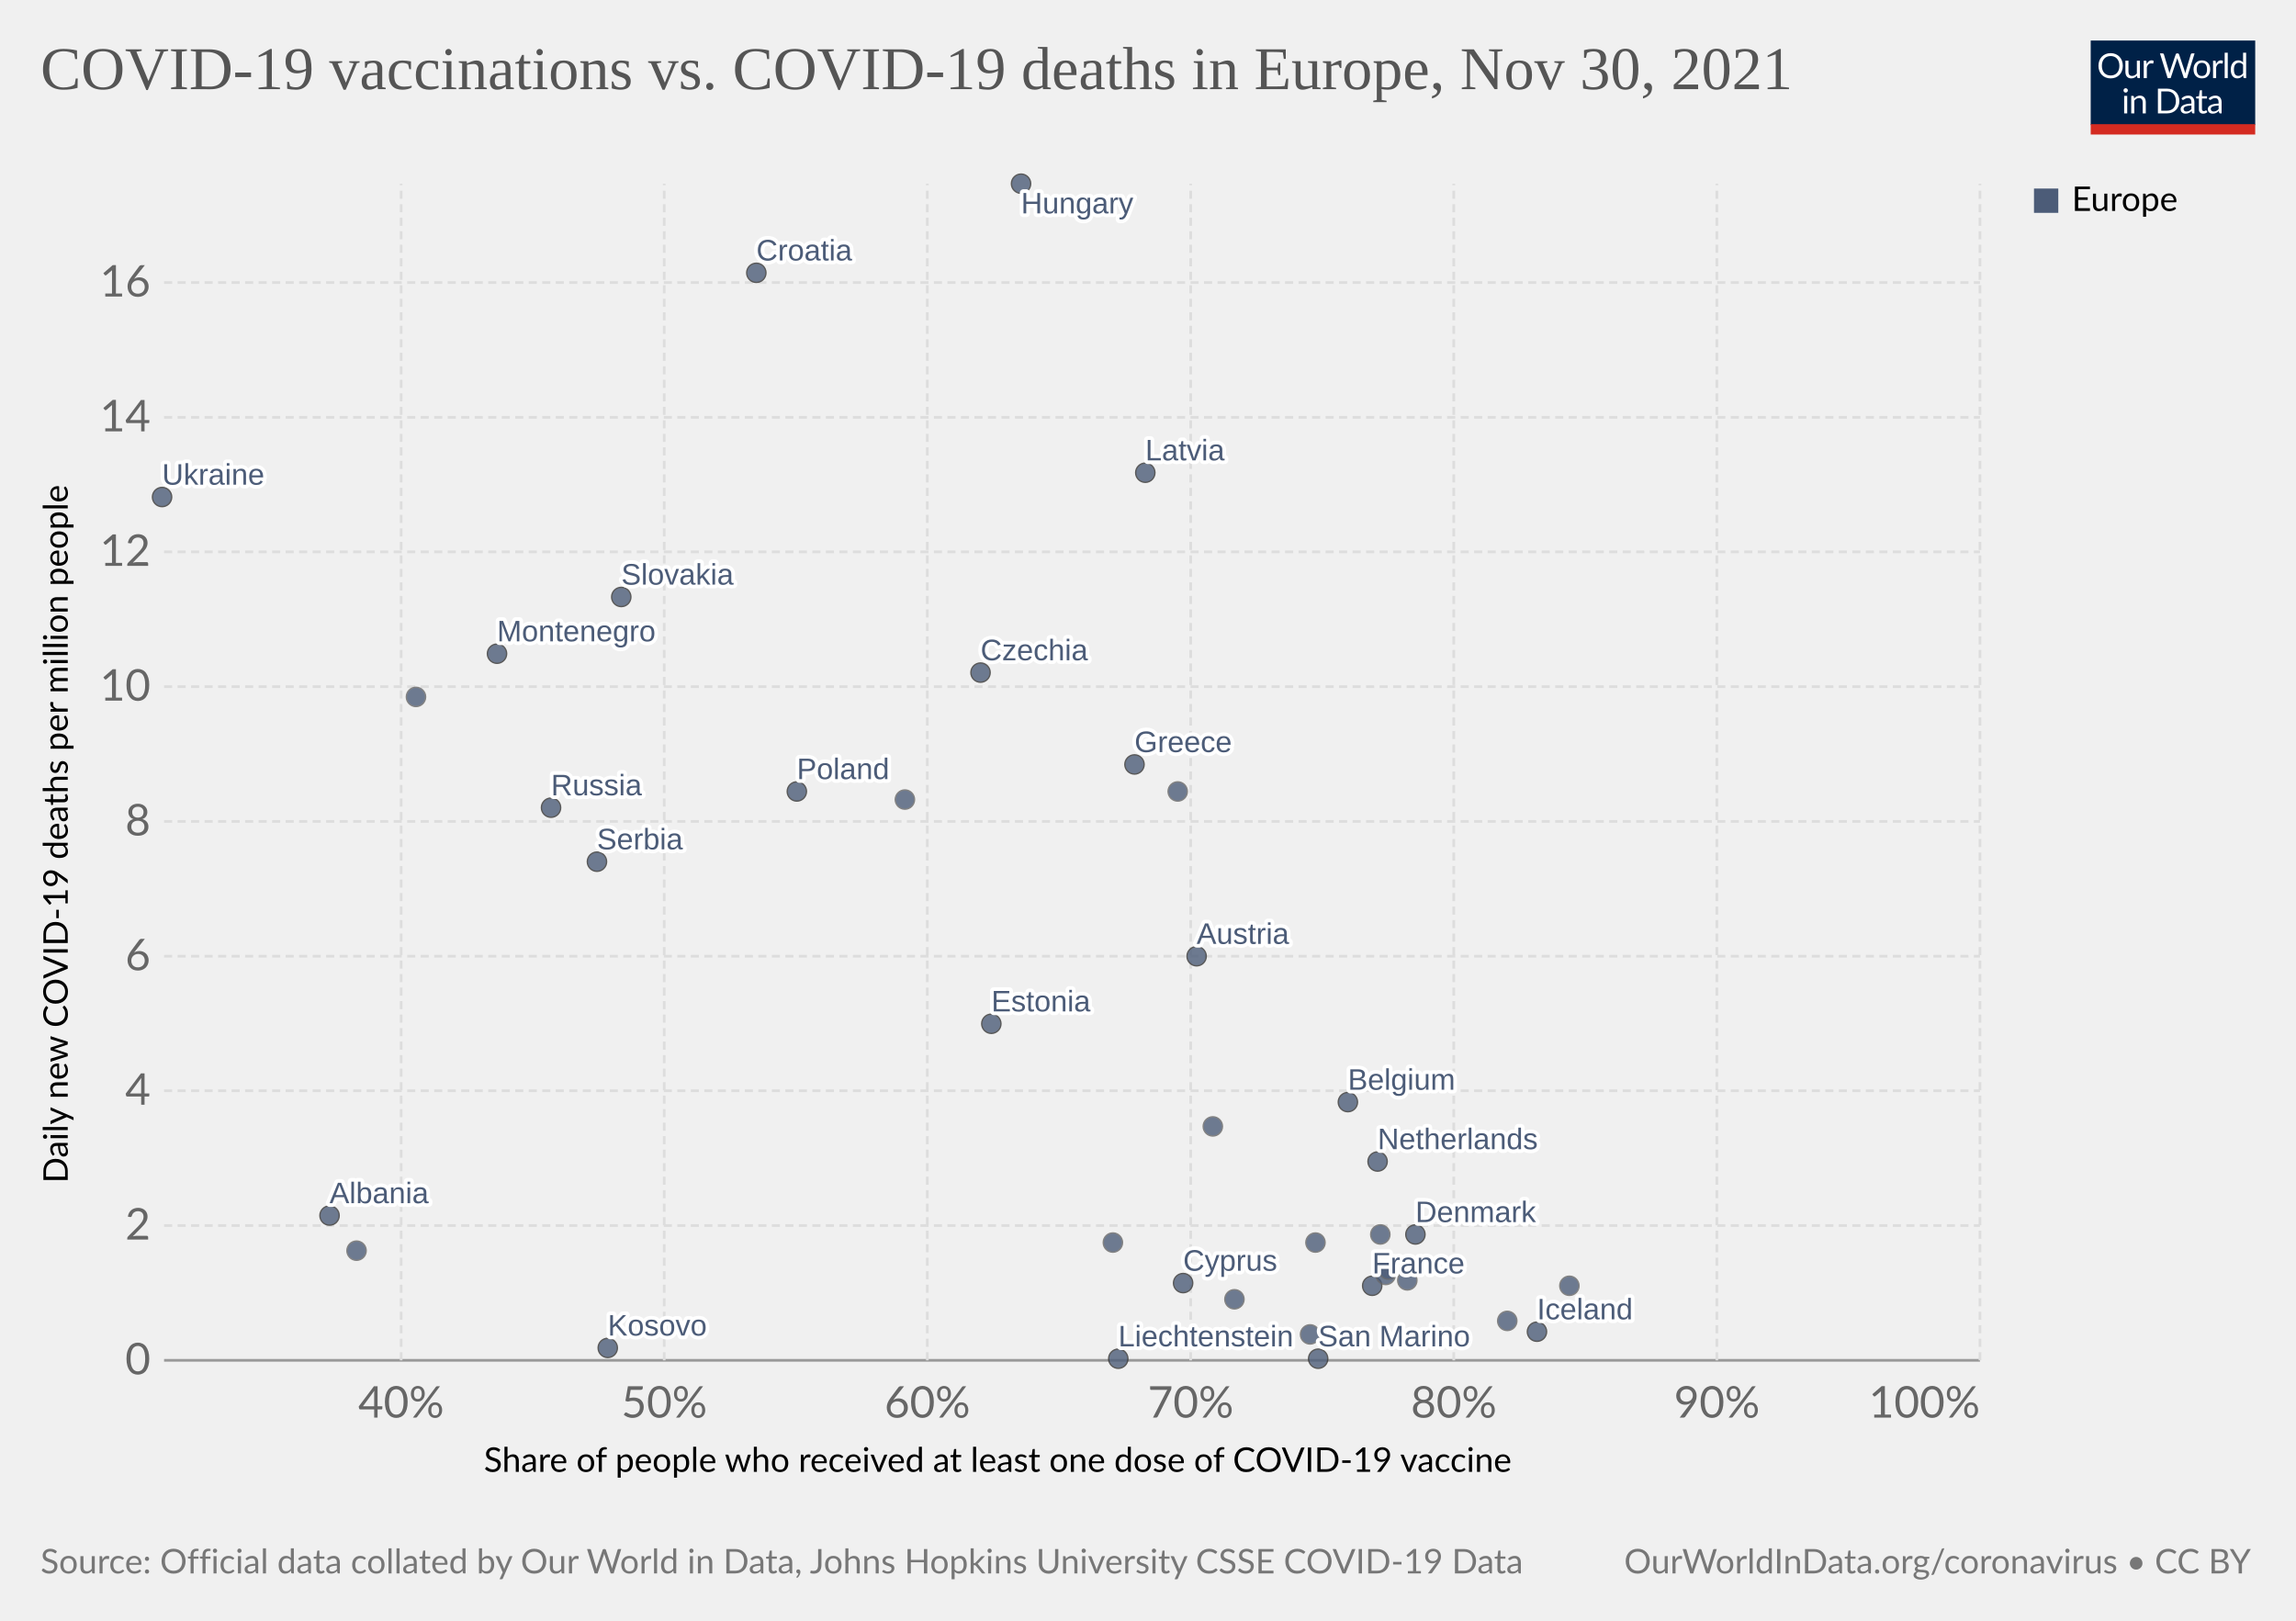
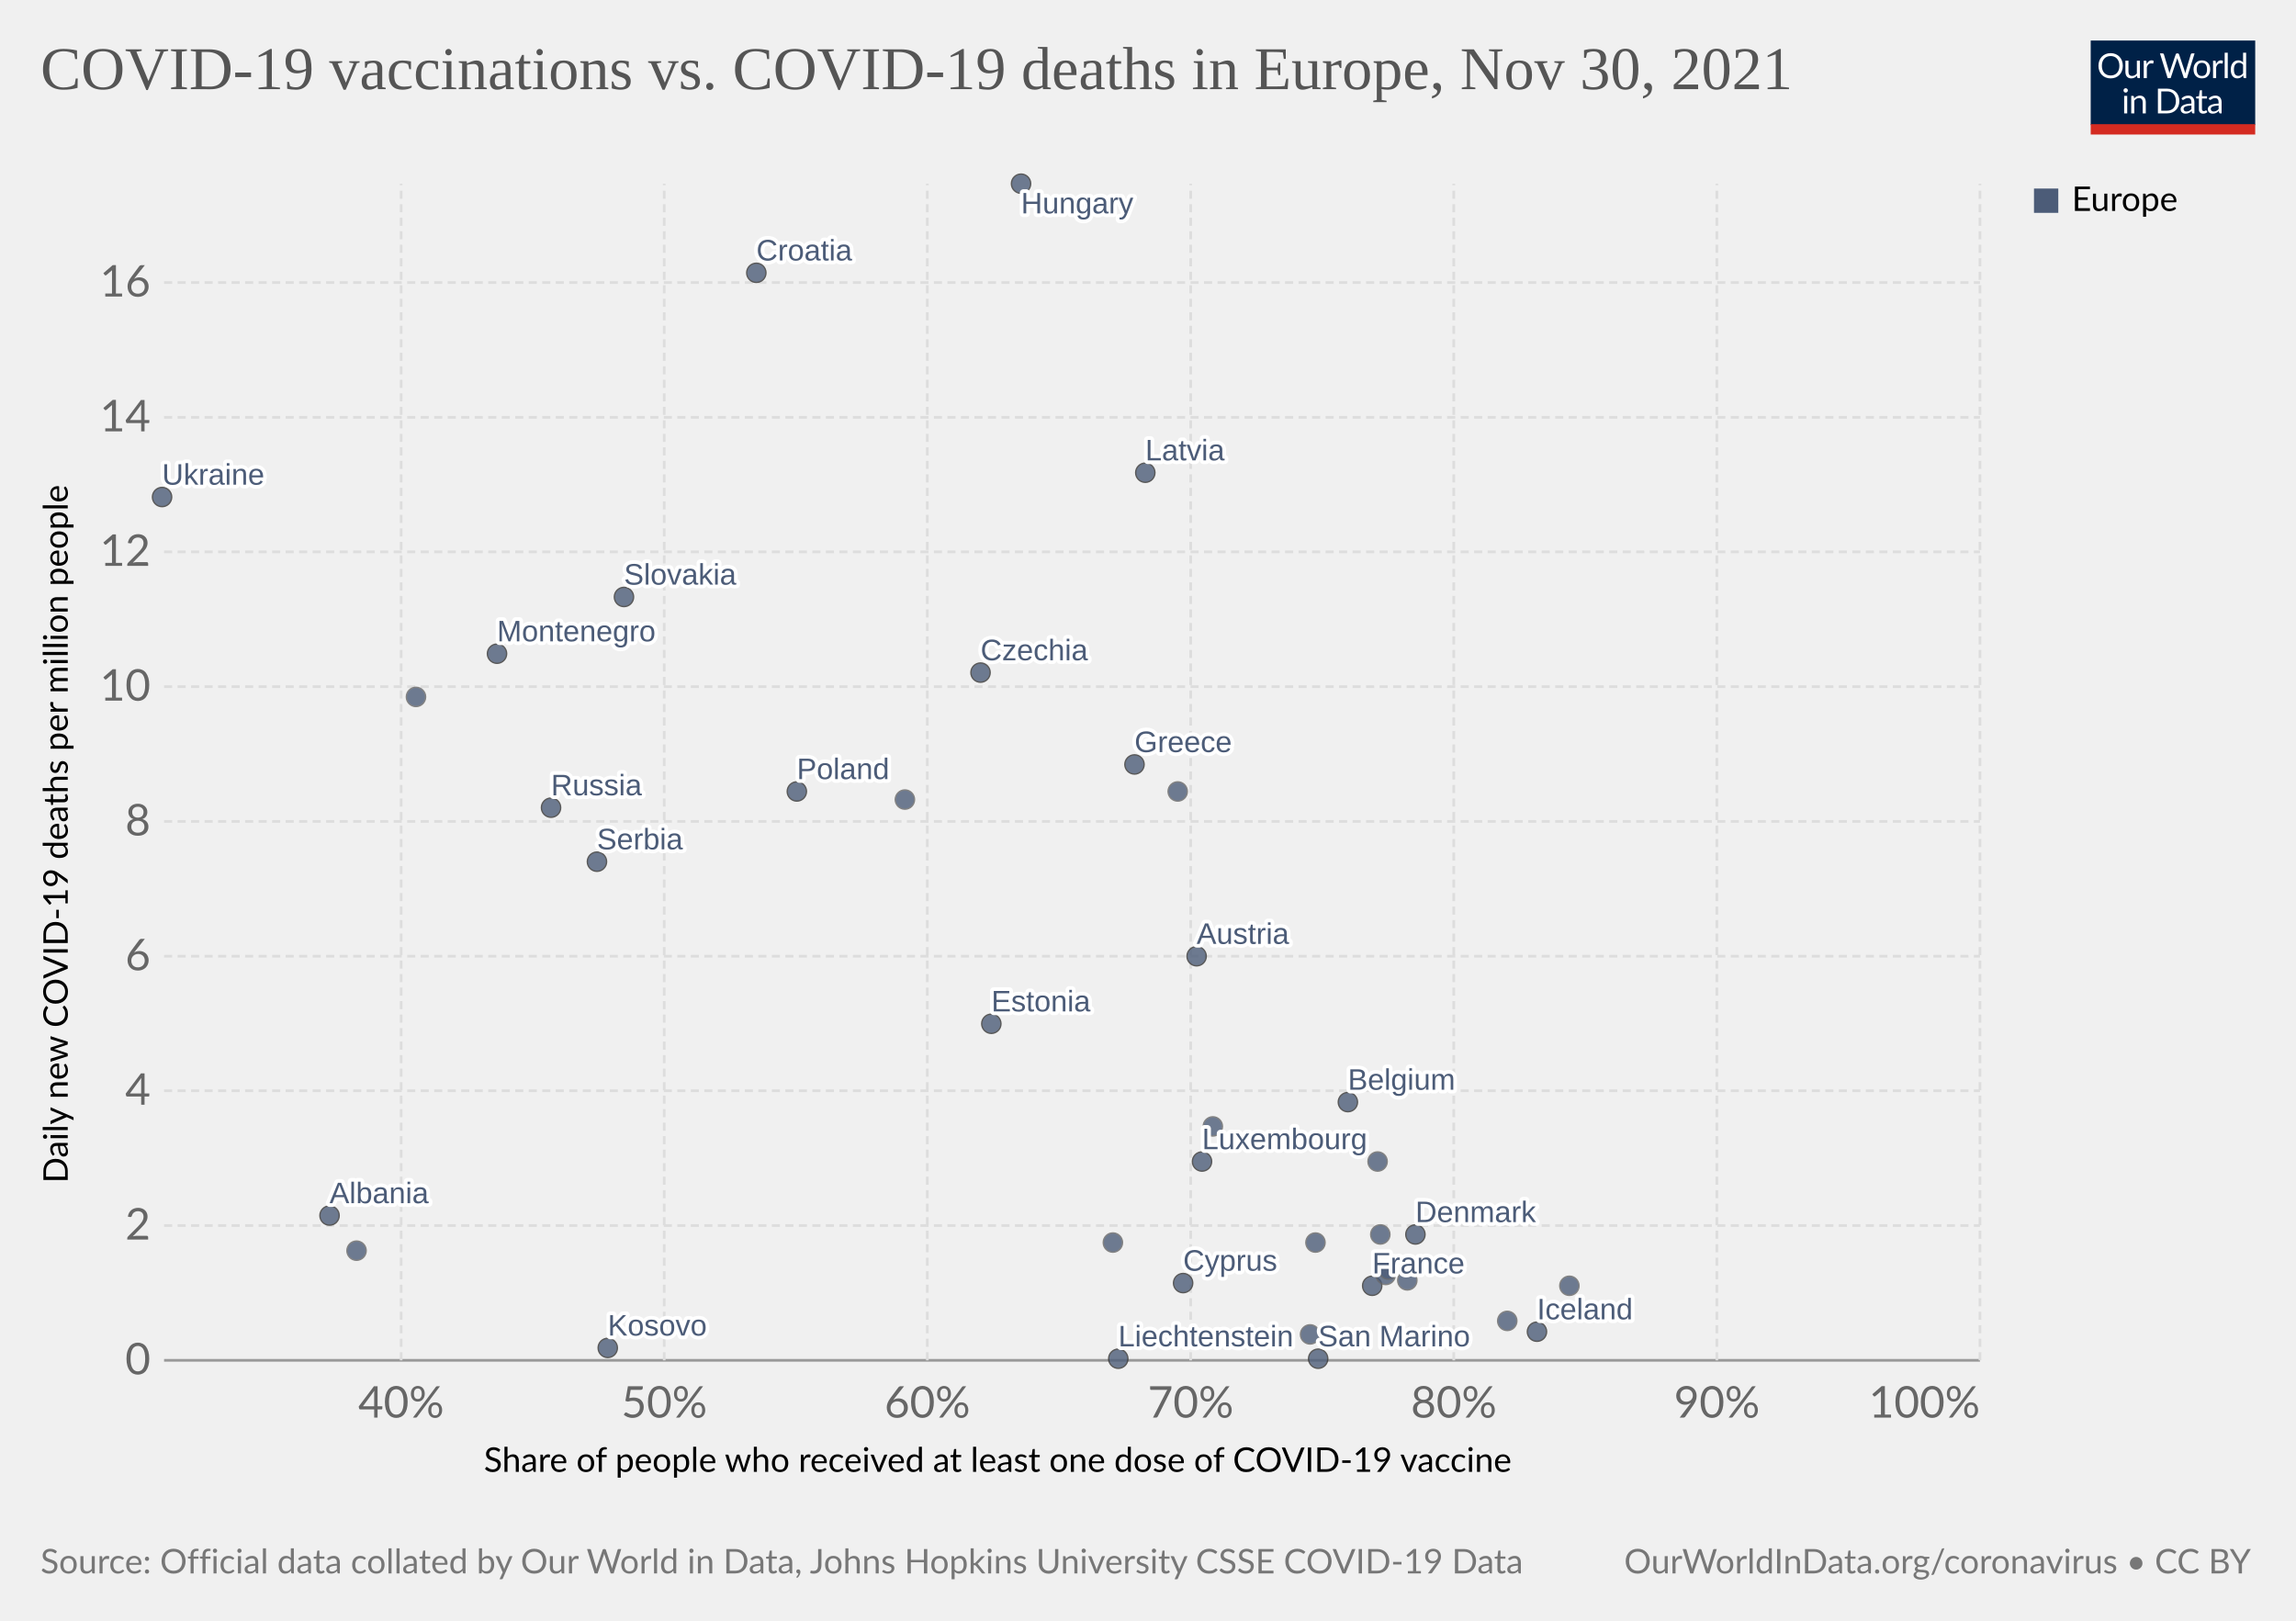
<svg xmlns="http://www.w3.org/2000/svg" version="1.1" style="background-color:#fff;-webkit-font-smoothing:antialiased" width="850" height="600" viewBox="0 0 850 600" font-family="Lato,'Helvetica Neue',Helvetica,Arial,sans-serif" font-size="18" text-rendering="geometricPrecision">
  <g class="HeaderView">
    <g transform="matrix(.29 0 0 .29 774 15)">
      <svg className="owidLog" width="210" height="120" viewBox="0 0 210 120" fill="none">
        <g clip-path="url(#clip0)">
          <path d="M0 0h210v107.89H0V0z" fill="#002147" />
          <path d="M40.98 32.25c0 2.36-.38 4.53-1.12 6.51a14.26 14.26 0 01-8.1 8.4c-1.9.78-4.02 1.17-6.34 1.17a16.6 16.6 0 01-6.33-1.17 14.31 14.31 0 01-8.08-8.4 18.29 18.29 0 01-1.12-6.51c0-2.36.38-4.53 1.12-6.5.75-1.97 1.8-3.67 3.17-5.1a14.32 14.32 0 014.9-3.34c1.92-.8 4.03-1.19 6.34-1.19 2.32 0 4.43.4 6.34 1.19 1.92.8 3.56 1.9 4.93 3.34a14.87 14.87 0 013.17 5.1 18.1 18.1 0 011.12 6.5zm-4.38 0c0-1.94-.26-3.68-.8-5.22a10.91 10.91 0 00-2.24-3.89 9.68 9.68 0 00-3.52-2.46 11.95 11.95 0 00-4.62-.86c-1.68 0-3.21.28-4.6.86a9.88 9.88 0 00-3.54 2.46 10.91 10.91 0 00-2.24 3.9c-.53 1.53-.8 3.27-.8 5.2 0 1.94.27 3.68.8 5.22a11.17 11.17 0 002.24 3.9 10.01 10.01 0 003.55 2.44c1.38.56 2.9.83 4.6.83s3.24-.27 4.61-.83a9.8 9.8 0 003.52-2.44 11.17 11.17 0 002.25-3.9c.53-1.54.8-3.28.8-5.21zm26.22-6.54V48H60.5c-.56 0-.9-.27-1.05-.81l-.31-2.4a12.45 12.45 0 01-3.26 2.6c-1.2.64-2.58.96-4.13.96-1.22 0-2.3-.2-3.24-.6a6.52 6.52 0 01-2.33-1.7 7.37 7.37 0 01-1.43-2.67c-.3-1.04-.46-2.2-.46-3.45V25.7h3.91v14.22c0 1.68.38 2.99 1.15 3.91.77.93 1.96 1.39 3.54 1.39 1.16 0 2.24-.27 3.23-.82a10.42 10.42 0 002.8-2.28V25.7h3.91zm8.61 4.47a9.94 9.94 0 012.6-3.56 5.64 5.64 0 013.76-1.3c.47 0 .92.05 1.34.15.44.1.83.27 1.17.49l-.3 2.92c-.09.37-.3.55-.66.55-.2 0-.5-.04-.9-.13a6.21 6.21 0 00-3.24.18 4.23 4.23 0 00-1.47.92c-.42.4-.81.9-1.17 1.5-.33.58-.64 1.26-.92 2.02V48H67.7V25.71h2.25c.42 0 .72.08.88.25.16.16.27.44.33.83l.26 3.39zm61.16-13.7L122.75 48h-3.82l-7.99-24.05a21.95 21.95 0 01-.42-1.58 38.36 38.36 0 01-.44 1.58L102.05 48h-3.83L88.4 16.47h3.54c.38 0 .7.1.95.29.26.2.43.43.5.73l6.52 21.9.28 1.28.29 1.46.3-1.46.38-1.27 7.41-21.91c.1-.25.26-.48.51-.69.27-.22.58-.33.95-.33h1.23c.38 0 .69.1.92.29a1.77 1.77 0 01.53.73l7.4 21.9a28.4 28.4 0 01.68 2.62 29.52 29.52 0 01.52-2.61l6.54-21.91a1.31 1.31 0 01.48-.7c.27-.21.58-.32.95-.32h3.32zm9.35 8.88c1.63 0 3.1.27 4.4.82a9.43 9.43 0 015.46 5.94c.5 1.4.74 2.98.74 4.73 0 1.76-.25 3.34-.74 4.75a9.43 9.43 0 01-5.46 5.92c-1.3.52-2.77.79-4.4.79-1.64 0-3.12-.27-4.44-.8a9.42 9.42 0 01-3.35-2.3c-.92-1-1.63-2.2-2.13-3.61-.49-1.41-.73-3-.73-4.75s.24-3.33.73-4.73c.5-1.43 1.2-2.64 2.13-3.63a9.4 9.4 0 013.35-2.31c1.32-.55 2.8-.82 4.44-.82zm0 19.89c2.2 0 3.84-.73 4.93-2.2 1.08-1.48 1.63-3.54 1.63-6.18 0-2.66-.55-4.72-1.63-6.2-1.09-1.49-2.73-2.23-4.93-2.23-1.12 0-2.09.2-2.93.57a5.71 5.71 0 00-2.06 1.65 7.5 7.5 0 00-1.24 2.67c-.26 1.04-.4 2.22-.4 3.54 0 2.64.55 4.7 1.64 6.18 1.1 1.47 2.76 2.2 4.99 2.2zm17.97-15.07a9.94 9.94 0 012.6-3.56 5.64 5.64 0 013.76-1.3c.47 0 .91.05 1.34.15.44.1.83.27 1.16.49l-.28 2.92c-.09.37-.31.55-.66.55-.2 0-.5-.04-.9-.13a6.2 6.2 0 00-3.24.18 4.23 4.23 0 00-1.47.92c-.43.4-.82.9-1.17 1.5a13.1 13.1 0 00-.92 2.02V48h-3.94V25.71h2.24c.43 0 .72.08.88.25.17.16.28.44.33.83l.27 3.39zm15.04-14.59V48h-3.92V15.6h3.92zm19.55 15.43a6.22 6.22 0 00-2.38-2.05 6.7 6.7 0 00-2.86-.6c-2.07 0-3.66.75-4.77 2.23-1.12 1.48-1.68 3.6-1.68 6.33 0 1.46.13 2.7.38 3.74a7.29 7.29 0 001.1 2.56 4.35 4.35 0 001.78 1.45c.7.3 1.5.46 2.4.46 1.29 0 2.41-.3 3.36-.88a9.6 9.6 0 002.67-2.49V31.02zm3.91-15.43V48h-2.33c-.56 0-.9-.27-1.06-.81l-.35-2.71a12.13 12.13 0 01-3.25 2.77 8.28 8.28 0 01-4.23 1.06 7.31 7.31 0 01-6.14-2.9c-.73-.96-1.3-2.15-1.69-3.57a18.35 18.35 0 01.07-9.48 11.29 11.29 0 011.89-3.7 8.7 8.7 0 017.06-3.34 7.96 7.96 0 016.12 2.62V15.59h3.91zM46.61 70.71V93H42.7V70.71h3.91zm.84-7c0 .39-.08.75-.24 1.09a2.81 2.81 0 01-1.52 1.47 2.67 2.67 0 01-2.16 0 2.9 2.9 0 01-1.45-1.47 2.67 2.67 0 010-2.16c.15-.35.35-.65.6-.9.25-.27.53-.47.85-.62a2.67 2.67 0 012.16 0c.35.15.65.35.9.62.27.25.47.55.62.9.16.34.24.7.24 1.08zm7.97 10.24c.49-.54 1-1.04 1.54-1.48a9.85 9.85 0 013.66-1.84 8.96 8.96 0 015.43.35c.94.4 1.72.97 2.33 1.71a7.36 7.36 0 011.43 2.67c.32 1.04.49 2.19.49 3.45V93h-3.94V78.81c0-1.69-.4-3-1.17-3.92-.76-.93-1.93-1.4-3.5-1.4a6.6 6.6 0 00-3.25.83c-1 .56-1.92 1.31-2.77 2.27V93h-3.94V70.71h2.35c.56 0 .9.28 1.04.82l.3 2.42zm57.7 3.3c0 2.36-.37 4.5-1.11 6.44a14.3 14.3 0 01-3.17 4.98 14.1 14.1 0 01-4.93 3.2c-1.9.76-4.02 1.13-6.33 1.13H85.8V61.47h11.77c2.31 0 4.42.39 6.33 1.15a13.8 13.8 0 018.1 8.18 17.75 17.75 0 011.12 6.45zm-4.37 0c0-1.94-.26-3.67-.8-5.2a10.94 10.94 0 00-2.23-3.87 9.57 9.57 0 00-3.53-2.42 12.23 12.23 0 00-4.61-.83h-7.5v24.62h7.5c1.7 0 3.24-.28 4.61-.84a9.7 9.7 0 003.53-2.4 10.94 10.94 0 002.24-3.87c.53-1.53.8-3.26.8-5.2zm19.8 5.72c-1.8.06-3.34.2-4.62.44-1.26.22-2.3.51-3.1.88-.8.36-1.37.8-1.74 1.3-.35.5-.53 1.05-.53 1.67 0 .58.1 1.1.3 1.52a3 3 0 00.76 1.05c.34.27.73.46 1.17.6a6.13 6.13 0 001.45.17 7.28 7.28 0 003.5-.81 11.95 11.95 0 002.82-2.2v-4.62zm-12.65-9.11a12.73 12.73 0 013.98-2.66c1.43-.59 3-.88 4.73-.88 1.25 0 2.36.2 3.33.61a6.81 6.81 0 013.94 4.38c.33 1.04.5 2.19.5 3.43V93h-1.74a1.8 1.8 0 01-.88-.18c-.2-.13-.36-.38-.48-.74l-.44-2.12-1.72 1.46a9.48 9.48 0 01-3.74 1.7c-.69.15-1.46.23-2.3.23-.87 0-1.69-.12-2.45-.35a5.34 5.34 0 01-3.34-2.93 6.64 6.64 0 01-.49-2.64c0-.88.25-1.72.73-2.53a6.33 6.33 0 012.35-2.17c1.09-.63 2.5-1.15 4.25-1.54 1.75-.41 3.89-.65 6.42-.7v-1.75c0-1.73-.37-3.03-1.12-3.91-.75-.9-1.84-1.34-3.28-1.34-.97 0-1.78.12-2.44.37-.64.23-1.2.5-1.7.81l-1.23.82c-.33.23-.67.35-1 .35-.27 0-.5-.07-.69-.2a2.1 2.1 0 01-.48-.53l-.7-1.25zm27.67 19.5c-1.76 0-3.12-.5-4.07-1.48-.94-.98-1.41-2.4-1.41-4.25V74h-2.68a.9.9 0 01-.6-.2c-.16-.14-.24-.36-.24-.66v-1.56l3.65-.46.9-6.89a.9.9 0 01.29-.52.88.88 0 01.62-.22H142v7.67h6.44V74H142v13.38c0 .94.22 1.63.68 2.09.45.45 1.04.68 1.76.68a3.21 3.21 0 001.85-.53l.55-.35c.16-.12.3-.18.41-.18.2 0 .4.13.55.38l1.15 1.87a7.45 7.45 0 01-2.44 1.5 8.53 8.53 0 01-2.95.52zm19.68-10.4c-1.8.07-3.34.21-4.62.45-1.26.22-2.3.51-3.1.88-.8.36-1.37.8-1.74 1.3-.35.5-.53 1.05-.53 1.67 0 .58.1 1.1.3 1.52a2.9 2.9 0 00.76 1.05c.34.27.73.46 1.17.6a6.13 6.13 0 001.45.17 7.3 7.3 0 003.5-.81 12.04 12.04 0 002.82-2.2v-4.62zm-12.65-9.1a12.72 12.72 0 013.99-2.66c1.42-.59 3-.88 4.72-.88 1.25 0 2.36.2 3.33.61a6.81 6.81 0 013.94 4.38c.33 1.04.5 2.19.5 3.43V93h-1.74a1.8 1.8 0 01-.88-.18c-.2-.13-.36-.38-.48-.74l-.44-2.12-1.72 1.46a9.48 9.48 0 01-3.74 1.7c-.69.15-1.46.23-2.3.23-.87 0-1.69-.12-2.45-.35a5.33 5.33 0 01-3.34-2.93 6.62 6.62 0 01-.49-2.64c0-.88.25-1.72.73-2.53a6.33 6.33 0 012.35-2.17c1.09-.63 2.5-1.15 4.25-1.54a31.2 31.2 0 016.42-.7v-1.75c0-1.73-.37-3.03-1.12-3.91-.75-.9-1.84-1.34-3.28-1.34-.97 0-1.78.12-2.44.37-.64.23-1.2.5-1.7.81l-1.22.82c-.34.23-.68.35-1.02.35-.26 0-.49-.07-.68-.2a1.88 1.88 0 01-.48-.53l-.7-1.25zM40.98 32.25c0 2.36-.38 4.53-1.12 6.51a14.26 14.26 0 01-8.1 8.4c-1.9.78-4.02 1.17-6.34 1.17a16.6 16.6 0 01-6.33-1.17 14.31 14.31 0 01-8.08-8.4 18.29 18.29 0 01-1.12-6.51c0-2.36.38-4.53 1.12-6.5.75-1.97 1.8-3.67 3.17-5.1a14.32 14.32 0 014.9-3.34c1.92-.8 4.03-1.19 6.34-1.19 2.32 0 4.43.4 6.34 1.19 1.92.8 3.56 1.9 4.93 3.34a14.87 14.87 0 013.17 5.1 18.1 18.1 0 011.12 6.5zm-4.38 0c0-1.94-.26-3.68-.8-5.22a10.91 10.91 0 00-2.24-3.89 9.68 9.68 0 00-3.52-2.46 11.95 11.95 0 00-4.62-.86c-1.68 0-3.21.28-4.6.86a9.88 9.88 0 00-3.54 2.46 10.91 10.91 0 00-2.24 3.9c-.53 1.53-.8 3.27-.8 5.2 0 1.94.27 3.68.8 5.22a11.17 11.17 0 002.24 3.9 10.01 10.01 0 003.55 2.44c1.38.56 2.9.83 4.6.83s3.24-.27 4.61-.83a9.8 9.8 0 003.52-2.44 11.17 11.17 0 002.25-3.9c.53-1.54.8-3.28.8-5.21zm26.22-6.54V48H60.5c-.56 0-.9-.27-1.05-.81l-.31-2.4a12.45 12.45 0 01-3.26 2.6c-1.2.64-2.58.96-4.13.96-1.22 0-2.3-.2-3.24-.6a6.52 6.52 0 01-2.33-1.7 7.37 7.37 0 01-1.43-2.67c-.3-1.04-.46-2.2-.46-3.45V25.7h3.91v14.22c0 1.68.38 2.99 1.15 3.91.77.93 1.96 1.39 3.54 1.39 1.16 0 2.24-.27 3.23-.82a10.42 10.42 0 002.8-2.28V25.7h3.91zm8.61 4.47a9.94 9.94 0 012.6-3.56 5.64 5.64 0 013.76-1.3c.47 0 .92.05 1.34.15.44.1.83.27 1.17.49l-.3 2.92c-.09.37-.3.55-.66.55-.2 0-.5-.04-.9-.13a6.21 6.21 0 00-3.24.18 4.23 4.23 0 00-1.47.92c-.42.4-.81.9-1.17 1.5-.33.58-.64 1.26-.92 2.02V48H67.7V25.71h2.25c.42 0 .72.08.88.25.16.16.27.44.33.83l.26 3.39zm61.16-13.7L122.75 48h-3.82l-7.99-24.05a21.95 21.95 0 01-.42-1.58 38.36 38.36 0 01-.44 1.58L102.05 48h-3.83L88.4 16.47h3.54c.38 0 .7.1.95.29.26.2.43.43.5.73l6.52 21.9.28 1.28.29 1.46.3-1.46.38-1.27 7.41-21.91c.1-.25.26-.48.51-.69.27-.22.58-.33.95-.33h1.23c.38 0 .69.1.92.29a1.77 1.77 0 01.53.73l7.4 21.9a28.4 28.4 0 01.68 2.62 29.52 29.52 0 01.52-2.61l6.54-21.91a1.31 1.31 0 01.48-.7c.27-.21.58-.32.95-.32h3.32zm9.35 8.88c1.63 0 3.1.27 4.4.82a9.43 9.43 0 015.46 5.94c.5 1.4.74 2.98.74 4.73 0 1.76-.25 3.34-.74 4.75a9.43 9.43 0 01-5.46 5.92c-1.3.52-2.77.79-4.4.79-1.64 0-3.12-.27-4.44-.8a9.42 9.42 0 01-3.35-2.3c-.92-1-1.63-2.2-2.13-3.61-.49-1.41-.73-3-.73-4.75s.24-3.33.73-4.73c.5-1.43 1.2-2.64 2.13-3.63a9.4 9.4 0 013.35-2.31c1.32-.55 2.8-.82 4.44-.82zm0 19.89c2.2 0 3.84-.73 4.93-2.2 1.08-1.48 1.63-3.54 1.63-6.18 0-2.66-.55-4.72-1.63-6.2-1.09-1.49-2.73-2.23-4.93-2.23-1.12 0-2.09.2-2.93.57a5.71 5.71 0 00-2.06 1.65 7.5 7.5 0 00-1.24 2.67c-.26 1.04-.4 2.22-.4 3.54 0 2.64.55 4.7 1.64 6.18 1.1 1.47 2.76 2.2 4.99 2.2zm17.97-15.07a9.94 9.94 0 012.6-3.56 5.64 5.64 0 013.76-1.3c.47 0 .91.05 1.34.15.44.1.83.27 1.16.49l-.28 2.92c-.09.37-.31.55-.66.55-.2 0-.5-.04-.9-.13a6.2 6.2 0 00-3.24.18 4.23 4.23 0 00-1.47.92c-.43.4-.82.9-1.17 1.5a13.1 13.1 0 00-.92 2.02V48h-3.94V25.71h2.24c.43 0 .72.08.88.25.17.16.28.44.33.83l.27 3.39zm15.04-14.59V48h-3.92V15.6h3.92zm19.55 15.43a6.22 6.22 0 00-2.38-2.05 6.7 6.7 0 00-2.86-.6c-2.07 0-3.66.75-4.77 2.23-1.12 1.48-1.68 3.6-1.68 6.33 0 1.46.13 2.7.38 3.74a7.29 7.29 0 001.1 2.56 4.35 4.35 0 001.78 1.45c.7.3 1.5.46 2.4.46 1.29 0 2.41-.3 3.36-.88a9.6 9.6 0 002.67-2.49V31.02zm3.91-15.43V48h-2.33c-.56 0-.9-.27-1.06-.81l-.35-2.71a12.13 12.13 0 01-3.25 2.77 8.28 8.28 0 01-4.23 1.06 7.31 7.31 0 01-6.14-2.9c-.73-.96-1.3-2.15-1.69-3.57a18.35 18.35 0 01.07-9.48 11.29 11.29 0 011.89-3.7 8.7 8.7 0 017.06-3.34 7.96 7.96 0 016.12 2.62V15.59h3.91zM46.61 70.71V93H42.7V70.71h3.91zm.84-7c0 .39-.08.75-.24 1.09a2.81 2.81 0 01-1.52 1.47 2.67 2.67 0 01-2.16 0 2.9 2.9 0 01-1.45-1.47 2.67 2.67 0 010-2.16c.15-.35.35-.65.6-.9.25-.27.53-.47.85-.62a2.67 2.67 0 012.16 0c.35.15.65.35.9.62.27.25.47.55.62.9.16.34.24.7.24 1.08zm7.97 10.24c.49-.54 1-1.04 1.54-1.48a9.85 9.85 0 013.66-1.84 8.96 8.96 0 015.43.35c.94.4 1.72.97 2.33 1.71a7.36 7.36 0 011.43 2.67c.32 1.04.49 2.19.49 3.45V93h-3.94V78.81c0-1.69-.4-3-1.17-3.92-.76-.93-1.93-1.4-3.5-1.4a6.6 6.6 0 00-3.25.83c-1 .56-1.92 1.31-2.77 2.27V93h-3.94V70.71h2.35c.56 0 .9.28 1.04.82l.3 2.42zm57.7 3.3c0 2.36-.37 4.5-1.11 6.44a14.3 14.3 0 01-3.17 4.98 14.1 14.1 0 01-4.93 3.2c-1.9.76-4.02 1.13-6.33 1.13H85.8V61.47h11.77c2.31 0 4.42.39 6.33 1.15a13.8 13.8 0 018.1 8.18 17.75 17.75 0 011.12 6.45zm-4.37 0c0-1.94-.26-3.67-.8-5.2a10.94 10.94 0 00-2.23-3.87 9.57 9.57 0 00-3.53-2.42 12.23 12.23 0 00-4.61-.83h-7.5v24.62h7.5c1.7 0 3.24-.28 4.61-.84a9.7 9.7 0 003.53-2.4 10.94 10.94 0 002.24-3.87c.53-1.53.8-3.26.8-5.2zm19.8 5.72c-1.8.06-3.34.2-4.62.44-1.26.22-2.3.51-3.1.88-.8.36-1.37.8-1.74 1.3-.35.5-.53 1.05-.53 1.67 0 .58.1 1.1.3 1.52a3 3 0 00.76 1.05c.34.27.73.46 1.17.6a6.13 6.13 0 001.45.17 7.28 7.28 0 003.5-.81 11.95 11.95 0 002.82-2.2v-4.62zm-12.65-9.11a12.73 12.73 0 013.98-2.66c1.43-.59 3-.88 4.73-.88 1.25 0 2.36.2 3.33.61a6.81 6.81 0 013.94 4.38c.33 1.04.5 2.19.5 3.43V93h-1.74a1.8 1.8 0 01-.88-.18c-.2-.13-.36-.38-.48-.74l-.44-2.12-1.72 1.46a9.48 9.48 0 01-3.74 1.7c-.69.15-1.46.23-2.3.23-.87 0-1.69-.12-2.45-.35a5.34 5.34 0 01-3.34-2.93 6.64 6.64 0 01-.49-2.64c0-.88.25-1.72.73-2.53a6.33 6.33 0 012.35-2.17c1.09-.63 2.5-1.15 4.25-1.54 1.75-.41 3.89-.65 6.42-.7v-1.75c0-1.73-.37-3.03-1.12-3.91-.75-.9-1.84-1.34-3.28-1.34-.97 0-1.78.12-2.44.37-.64.23-1.2.5-1.7.81l-1.23.82c-.33.23-.67.35-1 .35-.27 0-.5-.07-.69-.2a2.1 2.1 0 01-.48-.53l-.7-1.25zm27.67 19.5c-1.76 0-3.12-.5-4.07-1.48-.94-.98-1.41-2.4-1.41-4.25V74h-2.68a.9.9 0 01-.6-.2c-.16-.14-.24-.36-.24-.66v-1.56l3.65-.46.9-6.89a.9.9 0 01.29-.52.88.88 0 01.62-.22H142v7.67h6.44V74H142v13.38c0 .94.22 1.63.68 2.09.45.45 1.04.68 1.76.68a3.21 3.21 0 001.85-.53l.55-.35c.16-.12.3-.18.41-.18.2 0 .4.13.55.38l1.15 1.87a7.45 7.45 0 01-2.44 1.5 8.53 8.53 0 01-2.95.52zm19.68-10.4c-1.8.07-3.34.21-4.62.45-1.26.22-2.3.51-3.1.88-.8.36-1.37.8-1.74 1.3-.35.5-.53 1.05-.53 1.67 0 .58.1 1.1.3 1.52a2.9 2.9 0 00.76 1.05c.34.27.73.46 1.17.6a6.13 6.13 0 001.45.17 7.3 7.3 0 003.5-.81 12.04 12.04 0 002.82-2.2v-4.62zm-12.65-9.1a12.72 12.72 0 013.99-2.66c1.42-.59 3-.88 4.72-.88 1.25 0 2.36.2 3.33.61a6.81 6.81 0 013.94 4.38c.33 1.04.5 2.19.5 3.43V93h-1.74a1.8 1.8 0 01-.88-.18c-.2-.13-.36-.38-.48-.74l-.44-2.12-1.72 1.46a9.48 9.48 0 01-3.74 1.7c-.69.15-1.46.23-2.3.23-.87 0-1.69-.12-2.45-.35a5.33 5.33 0 01-3.34-2.93 6.62 6.62 0 01-.49-2.64c0-.88.25-1.72.73-2.53a6.33 6.33 0 012.35-2.17c1.09-.63 2.5-1.15 4.25-1.54a31.2 31.2 0 016.42-.7v-1.75c0-1.73-.37-3.03-1.12-3.91-.75-.9-1.84-1.34-3.28-1.34-.97 0-1.78.12-2.44.37-.64.23-1.2.5-1.7.81l-1.22.82c-.34.23-.68.35-1.02.35-.26 0-.49-.07-.68-.2a1.88 1.88 0 01-.48-.53l-.7-1.25zM40.98 32.25c0 2.36-.38 4.53-1.12 6.51a14.26 14.26 0 01-8.1 8.4c-1.9.78-4.02 1.17-6.34 1.17a16.6 16.6 0 01-6.33-1.17 14.31 14.31 0 01-8.08-8.4 18.29 18.29 0 01-1.12-6.51c0-2.36.38-4.53 1.12-6.5.75-1.97 1.8-3.67 3.17-5.1a14.32 14.32 0 014.9-3.34c1.92-.8 4.03-1.19 6.34-1.19 2.32 0 4.43.4 6.34 1.19 1.92.8 3.56 1.9 4.93 3.34a14.87 14.87 0 013.17 5.1 18.1 18.1 0 011.12 6.5zm-4.38 0c0-1.94-.26-3.68-.8-5.22a10.91 10.91 0 00-2.24-3.89 9.68 9.68 0 00-3.52-2.46 11.95 11.95 0 00-4.62-.86c-1.68 0-3.21.28-4.6.86a9.88 9.88 0 00-3.54 2.46 10.91 10.91 0 00-2.24 3.9c-.53 1.53-.8 3.27-.8 5.2 0 1.94.27 3.68.8 5.22a11.17 11.17 0 002.24 3.9 10.01 10.01 0 003.55 2.44c1.38.56 2.9.83 4.6.83s3.24-.27 4.61-.83a9.8 9.8 0 003.52-2.44 11.17 11.17 0 002.25-3.9c.53-1.54.8-3.28.8-5.21zm26.22-6.54V48H60.5c-.56 0-.9-.27-1.05-.81l-.31-2.4a12.45 12.45 0 01-3.26 2.6c-1.2.64-2.58.96-4.13.96-1.22 0-2.3-.2-3.24-.6a6.52 6.52 0 01-2.33-1.7 7.37 7.37 0 01-1.43-2.67c-.3-1.04-.46-2.2-.46-3.45V25.7h3.91v14.22c0 1.68.38 2.99 1.15 3.91.77.93 1.96 1.39 3.54 1.39 1.16 0 2.24-.27 3.23-.82a10.42 10.42 0 002.8-2.28V25.7h3.91zm8.61 4.47a9.94 9.94 0 012.6-3.56 5.64 5.64 0 013.76-1.3c.47 0 .92.05 1.34.15.44.1.83.27 1.17.49l-.3 2.92c-.09.37-.3.55-.66.55-.2 0-.5-.04-.9-.13a6.21 6.21 0 00-3.24.18 4.23 4.23 0 00-1.47.92c-.42.4-.81.9-1.17 1.5-.33.58-.64 1.26-.92 2.02V48H67.7V25.71h2.25c.42 0 .72.08.88.25.16.16.27.44.33.83l.26 3.39zm61.16-13.7L122.75 48h-3.82l-7.99-24.05a21.95 21.95 0 01-.42-1.58 38.36 38.36 0 01-.44 1.58L102.05 48h-3.83L88.4 16.47h3.54c.38 0 .7.1.95.29.26.2.43.43.5.73l6.52 21.9.28 1.28.29 1.46.3-1.46.38-1.27 7.41-21.91c.1-.25.26-.48.51-.69.27-.22.58-.33.95-.33h1.23c.38 0 .69.1.92.29a1.77 1.77 0 01.53.73l7.4 21.9a28.4 28.4 0 01.68 2.62 29.52 29.52 0 01.52-2.61l6.54-21.91a1.31 1.31 0 01.48-.7c.27-.21.58-.32.95-.32h3.32zm9.35 8.88c1.63 0 3.1.27 4.4.82a9.43 9.43 0 015.46 5.94c.5 1.4.74 2.98.74 4.73 0 1.76-.25 3.34-.74 4.75a9.43 9.43 0 01-5.46 5.92c-1.3.52-2.77.79-4.4.79-1.64 0-3.12-.27-4.44-.8a9.42 9.42 0 01-3.35-2.3c-.92-1-1.63-2.2-2.13-3.61-.49-1.41-.73-3-.73-4.75s.24-3.33.73-4.73c.5-1.43 1.2-2.64 2.13-3.63a9.4 9.4 0 013.35-2.31c1.32-.55 2.8-.82 4.44-.82zm0 19.89c2.2 0 3.84-.73 4.93-2.2 1.08-1.48 1.63-3.54 1.63-6.18 0-2.66-.55-4.72-1.63-6.2-1.09-1.49-2.73-2.23-4.93-2.23-1.12 0-2.09.2-2.93.57a5.71 5.71 0 00-2.06 1.65 7.5 7.5 0 00-1.24 2.67c-.26 1.04-.4 2.22-.4 3.54 0 2.64.55 4.7 1.64 6.18 1.1 1.47 2.76 2.2 4.99 2.2zm17.97-15.07a9.94 9.94 0 012.6-3.56 5.64 5.64 0 013.76-1.3c.47 0 .91.05 1.34.15.44.1.83.27 1.16.49l-.28 2.92c-.09.37-.31.55-.66.55-.2 0-.5-.04-.9-.13a6.2 6.2 0 00-3.24.18 4.23 4.23 0 00-1.47.92c-.43.4-.82.9-1.17 1.5a13.1 13.1 0 00-.92 2.02V48h-3.94V25.71h2.24c.43 0 .72.08.88.25.17.16.28.44.33.83l.27 3.39zm15.04-14.59V48h-3.92V15.6h3.92zm19.55 15.43a6.22 6.22 0 00-2.38-2.05 6.7 6.7 0 00-2.86-.6c-2.07 0-3.66.75-4.77 2.23-1.12 1.48-1.68 3.6-1.68 6.33 0 1.46.13 2.7.38 3.74a7.29 7.29 0 001.1 2.56 4.35 4.35 0 001.78 1.45c.7.3 1.5.46 2.4.46 1.29 0 2.41-.3 3.36-.88a9.6 9.6 0 002.67-2.49V31.02zm3.91-15.43V48h-2.33c-.56 0-.9-.27-1.06-.81l-.35-2.71a12.13 12.13 0 01-3.25 2.77 8.28 8.28 0 01-4.23 1.06 7.31 7.31 0 01-6.14-2.9c-.73-.96-1.3-2.15-1.69-3.57a18.35 18.35 0 01.07-9.48 11.29 11.29 0 011.89-3.7 8.7 8.7 0 017.06-3.34 7.96 7.96 0 016.12 2.62V15.59h3.91zM46.61 70.71V93H42.7V70.71h3.91zm.84-7c0 .39-.08.75-.24 1.09a2.81 2.81 0 01-1.52 1.47 2.67 2.67 0 01-2.16 0 2.9 2.9 0 01-1.45-1.47 2.67 2.67 0 010-2.16c.15-.35.35-.65.6-.9.25-.27.53-.47.85-.62a2.67 2.67 0 012.16 0c.35.15.65.35.9.62.27.25.47.55.62.9.16.34.24.7.24 1.08zm7.97 10.24c.49-.54 1-1.04 1.54-1.48a9.85 9.85 0 013.66-1.84 8.96 8.96 0 015.43.35c.94.4 1.72.97 2.33 1.71a7.36 7.36 0 011.43 2.67c.32 1.04.49 2.19.49 3.45V93h-3.94V78.81c0-1.69-.4-3-1.17-3.92-.76-.93-1.93-1.4-3.5-1.4a6.6 6.6 0 00-3.25.83c-1 .56-1.92 1.31-2.77 2.27V93h-3.94V70.71h2.35c.56 0 .9.28 1.04.82l.3 2.42zm57.7 3.3c0 2.36-.37 4.5-1.11 6.44a14.3 14.3 0 01-3.17 4.98 14.1 14.1 0 01-4.93 3.2c-1.9.76-4.02 1.13-6.33 1.13H85.8V61.47h11.77c2.31 0 4.42.39 6.33 1.15a13.8 13.8 0 018.1 8.18 17.75 17.75 0 011.12 6.45zm-4.37 0c0-1.94-.26-3.67-.8-5.2a10.94 10.94 0 00-2.23-3.87 9.57 9.57 0 00-3.53-2.42 12.23 12.23 0 00-4.61-.83h-7.5v24.62h7.5c1.7 0 3.24-.28 4.61-.84a9.7 9.7 0 003.53-2.4 10.94 10.94 0 002.24-3.87c.53-1.53.8-3.26.8-5.2zm19.8 5.72c-1.8.06-3.34.2-4.62.44-1.26.22-2.3.51-3.1.88-.8.36-1.37.8-1.74 1.3-.35.5-.53 1.05-.53 1.67 0 .58.1 1.1.3 1.52a3 3 0 00.76 1.05c.34.27.73.46 1.17.6a6.13 6.13 0 001.45.17 7.28 7.28 0 003.5-.81 11.95 11.95 0 002.82-2.2v-4.62zm-12.65-9.11a12.73 12.73 0 013.98-2.66c1.43-.59 3-.88 4.73-.88 1.25 0 2.36.2 3.33.61a6.81 6.81 0 013.94 4.38c.33 1.04.5 2.19.5 3.43V93h-1.74a1.8 1.8 0 01-.88-.18c-.2-.13-.36-.38-.48-.74l-.44-2.12-1.72 1.46a9.48 9.48 0 01-3.74 1.7c-.69.15-1.46.23-2.3.23-.87 0-1.69-.12-2.45-.35a5.34 5.34 0 01-3.34-2.93 6.64 6.64 0 01-.49-2.64c0-.88.25-1.72.73-2.53a6.33 6.33 0 012.35-2.17c1.09-.63 2.5-1.15 4.25-1.54 1.75-.41 3.89-.65 6.42-.7v-1.75c0-1.73-.37-3.03-1.12-3.91-.75-.9-1.84-1.34-3.28-1.34-.97 0-1.78.12-2.44.37-.64.23-1.2.5-1.7.81l-1.23.82c-.33.23-.67.35-1 .35-.27 0-.5-.07-.69-.2a2.1 2.1 0 01-.48-.53l-.7-1.25zm27.67 19.5c-1.76 0-3.12-.5-4.07-1.48-.94-.98-1.41-2.4-1.41-4.25V74h-2.68a.9.9 0 01-.6-.2c-.16-.14-.24-.36-.24-.66v-1.56l3.65-.46.9-6.89a.9.9 0 01.29-.52.88.88 0 01.62-.22H142v7.67h6.44V74H142v13.38c0 .94.22 1.63.68 2.09.45.45 1.04.68 1.76.68a3.21 3.21 0 001.85-.53l.55-.35c.16-.12.3-.18.41-.18.2 0 .4.13.55.38l1.15 1.87a7.45 7.45 0 01-2.44 1.5 8.53 8.53 0 01-2.95.52zm19.68-10.4c-1.8.07-3.34.21-4.62.45-1.26.22-2.3.51-3.1.88-.8.36-1.37.8-1.74 1.3-.35.5-.53 1.05-.53 1.67 0 .58.1 1.1.3 1.52a2.9 2.9 0 00.76 1.05c.34.27.73.46 1.17.6a6.13 6.13 0 001.45.17 7.3 7.3 0 003.5-.81 12.04 12.04 0 002.82-2.2v-4.62zm-12.65-9.1a12.72 12.72 0 013.99-2.66c1.42-.59 3-.88 4.72-.88 1.25 0 2.36.2 3.33.61a6.81 6.81 0 013.94 4.38c.33 1.04.5 2.19.5 3.43V93h-1.74a1.8 1.8 0 01-.88-.18c-.2-.13-.36-.38-.48-.74l-.44-2.12-1.72 1.46a9.48 9.48 0 01-3.74 1.7c-.69.15-1.46.23-2.3.23-.87 0-1.69-.12-2.45-.35a5.33 5.33 0 01-3.34-2.93 6.62 6.62 0 01-.49-2.64c0-.88.25-1.72.73-2.53a6.33 6.33 0 012.35-2.17c1.09-.63 2.5-1.15 4.25-1.54a31.2 31.2 0 016.42-.7v-1.75c0-1.73-.37-3.03-1.12-3.91-.75-.9-1.84-1.34-3.28-1.34-.97 0-1.78.12-2.44.37-.64.23-1.2.5-1.7.81l-1.22.82c-.34.23-.68.35-1.02.35-.26 0-.49-.07-.68-.2a1.88 1.88 0 01-.48-.53l-.7-1.25z" fill="#fff" />
          <path fill="#D42B21" d="M0 106.79h210V120H0z" />
        </g>
        <defs>
          <clipPath id="clip0">
            <path fill="#fff" d="M0 0h210v120H0z" />
          </clipPath>
        </defs>
      </svg>
    </g>
    <a href="https://ourworldindata.org/grapher/covid-vaccination-one-dose-vs-covid-death-rate" target="_blank" rel="noopener" font-family="&quot;Playfair Display&quot;,Georgia,&quot;Times New Roman&quot;,serif">
      <text font-size="22.5" x="15" y="33" fill="#555">
        <tspan x="15" y="33">COVID-19 vaccinations vs. COVID-19 deaths in Europe, Nov 30, 2021</tspan>
      </text>
    </a>
  </g>
  <g class="ScatterPlot">
    <g class="DualAxisView">
      <g class="HorizontalAxis">
        <text font-size="12.6" x="179.1" y="544.9">
          <tspan x="179.14" y="544.88">Share of people who received at least one dose of COVID-19 vaccine</tspan>
        </text>
        <text x="148.5" y="524.8" fill="#666" text-anchor="middle" font-size="16.2">40%</text>
        <text x="245.9" y="524.8" fill="#666" text-anchor="middle" font-size="16.2">50%</text>
        <text x="343.3" y="524.8" fill="#666" text-anchor="middle" font-size="16.2">60%</text>
        <text x="440.8" y="524.8" fill="#666" text-anchor="middle" font-size="16.2">70%</text>
        <text x="538.2" y="524.8" fill="#666" text-anchor="middle" font-size="16.2">80%</text>
        <text x="635.6" y="524.8" fill="#666" text-anchor="middle" font-size="16.2">90%</text>
        <text x="733" y="524.8" fill="#666" text-anchor="end" font-size="16.2">100%</text>
      </g>
      <g class="VerticalAxis">
        <text font-size="12.6" x="-438" y="25.1" transform="rotate(-90)">
          <tspan x="-437.98" y="25.08">Daily new COVID-19 deaths per million people</tspan>
        </text>
        <text x="55.74" y="503.6" dy=".32em" text-anchor="end" fill="#666" font-size="16.2">0</text>
        <text x="55.74" y="453.7" dy=".32em" text-anchor="end" fill="#666" font-size="16.2">2</text>
        <text x="55.74" y="403.8" dy=".32em" text-anchor="end" fill="#666" font-size="16.2">4</text>
        <text x="55.74" y="354" dy=".32em" text-anchor="end" fill="#666" font-size="16.2">6</text>
        <text x="55.74" y="304.1" dy=".32em" text-anchor="end" fill="#666" font-size="16.2">8</text>
        <text x="55.74" y="254.2" dy=".32em" text-anchor="end" fill="#666" font-size="16.2">10</text>
        <text x="55.74" y="204.3" dy=".32em" text-anchor="end" fill="#666" font-size="16.2">12</text>
        <text x="55.74" y="154.5" dy=".32em" text-anchor="end" fill="#666" font-size="16.2">14</text>
        <text x="55.74" y="104.6" dy=".32em" text-anchor="end" fill="#666" font-size="16.2">16</text>
      </g>
      <g class="AxisGridLines horizontalLines">
        <path stroke="#999" d="M60.74 503.6H733" />
        <path stroke="#ddd" stroke-dasharray="3,2" d="M60.74 453.7H733M60.74 403.8H733M60.74 354H733M60.74 304.1H733M60.74 254.2H733M60.74 204.3H733M60.74 154.5H733M60.74 104.6H733" />
      </g>
      <g class="AxisGridLines verticalLines" stroke="#ddd" stroke-dasharray="3,2">
        <path d="M148.5 503.6V68M245.9 503.6V68M343.3 503.6V68M440.8 503.6V68M538.2 503.6V68M635.6 503.6V68M733 503.6V68" />
      </g>
    </g>
    <g class="PointsWithLabels clickable" clip-path="url(#a)" font-family="Arial, sans-serif">
      <path fill="rgba(255,255,255,0)" d="M60.74 68H733v435.6H60.74z" />
      <defs>
        <clipPath id="a">
          <path d="M50.74 58H743v455.6H50.74z" />
        </clipPath>
      </defs>
      <g class="key-Albania">
        <circle cx="122" cy="450" r="3.57" fill="#4C5C78" opacity=".8" stroke="#333" stroke-width=".5" />
      </g>
      <g class="key-Austria">
        <circle cx="443" cy="354" r="3.57" fill="#4C5C78" opacity=".8" stroke="#333" stroke-width=".5" />
      </g>
      <g class="key-Belarus">
        <circle cx="132" cy="463" r="3.57" fill="#4C5C78" opacity=".8" stroke="#666" stroke-width=".5" />
      </g>
      <g class="key-Belgium">
        <circle cx="499" cy="408" r="3.57" fill="#4C5C78" opacity=".8" stroke="#333" stroke-width=".5" />
      </g>
      <g class="key-Croatia">
        <circle cx="280" cy="101" r="3.57" fill="#4C5C78" opacity=".8" stroke="#333" stroke-width=".5" />
      </g>
      <g class="key-Cyprus">
        <circle cx="438" cy="475" r="3.57" fill="#4C5C78" opacity=".8" stroke="#333" stroke-width=".5" />
      </g>
      <g class="key-Czechia">
        <circle cx="363" cy="249" r="3.57" fill="#4C5C78" opacity=".8" stroke="#333" stroke-width=".5" />
      </g>
      <g class="key-Denmark">
        <circle cx="524" cy="457" r="3.57" fill="#4C5C78" opacity=".8" stroke="#333" stroke-width=".5" />
      </g>
      <g class="key-Estonia">
        <circle cx="367" cy="379" r="3.57" fill="#4C5C78" opacity=".8" stroke="#333" stroke-width=".5" />
      </g>
      <g class="key-Finland">
        <circle cx="511" cy="457" r="3.57" fill="#4C5C78" opacity=".8" stroke="#666" stroke-width=".5" />
      </g>
      <g class="key-France">
        <circle cx="508" cy="476" r="3.57" fill="#4C5C78" opacity=".8" stroke="#333" stroke-width=".5" />
      </g>
      <g class="key-Germany">
        <circle cx="449" cy="417" r="3.57" fill="#4C5C78" opacity=".8" stroke="#666" stroke-width=".5" />
      </g>
      <g class="key-Greece">
        <circle cx="420" cy="283" r="3.57" fill="#4C5C78" opacity=".8" stroke="#333" stroke-width=".5" />
      </g>
      <g class="key-Hungary">
        <circle cx="378" cy="68" r="3.57" fill="#4C5C78" opacity=".8" stroke="#333" stroke-width=".5" />
      </g>
      <g class="key-Iceland">
        <circle cx="569" cy="493" r="3.57" fill="#4C5C78" opacity=".8" stroke="#333" stroke-width=".5" />
      </g>
      <g class="key-Ireland">
        <circle cx="513" cy="472" r="3.57" fill="#4C5C78" opacity=".8" stroke="#666" stroke-width=".5" />
      </g>
      <g class="key-Italy">
        <circle cx="521" cy="474" r="3.57" fill="#4C5C78" opacity=".8" stroke="#666" stroke-width=".5" />
      </g>
      <g class="key-Kosovo">
        <circle cx="225" cy="499" r="3.57" fill="#4C5C78" opacity=".8" stroke="#333" stroke-width=".5" />
      </g>
      <g class="key-Latvia">
        <circle cx="424" cy="175" r="3.57" fill="#4C5C78" opacity=".8" stroke="#333" stroke-width=".5" />
      </g>
      <g class="key-Liechtenstein">
        <circle cx="414" cy="503" r="3.57" fill="#4C5C78" opacity=".8" stroke="#333" stroke-width=".5" />
      </g>
      <g class="key-Lithuania">
        <circle cx="436" cy="293" r="3.57" fill="#4C5C78" opacity=".8" stroke="#666" stroke-width=".5" />
      </g>
      <g class="key-Luxembourg">
-         <circle cx="457" cy="481" r="3.57" fill="#4C5C78" opacity=".8" stroke="#666" stroke-width=".5" />
+         <circle cx="445" cy="430" r="3.57" fill="#4C5C78" opacity=".8" stroke="#333" stroke-width=".5" />
      </g>
      <g class="key-Malta">
        <circle cx="581" cy="476" r="3.57" fill="#4C5C78" opacity=".8" stroke="#666" stroke-width=".5" />
      </g>
      <g class="key-Montenegro">
        <circle cx="184" cy="242" r="3.57" fill="#4C5C78" opacity=".8" stroke="#333" stroke-width=".5" />
      </g>
      <g class="key-Netherlands">
-         <circle cx="510" cy="430" r="3.57" fill="#4C5C78" opacity=".8" stroke="#333" stroke-width=".5" />
+         <circle cx="510" cy="430" r="3.57" fill="#4C5C78" opacity=".8" stroke="#666" stroke-width=".5" />
      </g>
      <g class="key-Norway">
        <circle cx="514" cy="470" r="3.57" fill="#4C5C78" opacity=".8" stroke="#666" stroke-width=".5" />
      </g>
      <g class="key-Poland">
        <circle cx="295" cy="293" r="3.57" fill="#4C5C78" opacity=".8" stroke="#333" stroke-width=".5" />
      </g>
      <g class="key-Romania">
        <circle cx="154" cy="258" r="3.57" fill="#4C5C78" opacity=".8" stroke="#666" stroke-width=".5" />
      </g>
      <g class="key-Russia">
        <circle cx="204" cy="299" r="3.57" fill="#4C5C78" opacity=".8" stroke="#333" stroke-width=".5" />
      </g>
      <g class="key-San-Marino">
        <circle cx="488" cy="503" r="3.57" fill="#4C5C78" opacity=".8" stroke="#333" stroke-width=".5" />
      </g>
      <g class="key-Serbia">
        <circle cx="221" cy="319" r="3.57" fill="#4C5C78" opacity=".8" stroke="#333" stroke-width=".5" />
      </g>
      <g class="key-Slovakia">
-         <circle cx="230" cy="221" r="3.57" fill="#4C5C78" opacity=".8" stroke="#333" stroke-width=".5" />
+         <circle cx="231" cy="221" r="3.57" fill="#4C5C78" opacity=".8" stroke="#333" stroke-width=".5" />
      </g>
      <g class="key-Slovenia">
        <circle cx="335" cy="296" r="3.57" fill="#4C5C78" opacity=".8" stroke="#666" stroke-width=".5" />
      </g>
      <g class="key-Spain">
        <circle cx="558" cy="489" r="3.57" fill="#4C5C78" opacity=".8" stroke="#666" stroke-width=".5" />
      </g>
      <g class="key-Sweden">
        <circle cx="485" cy="494" r="3.57" fill="#4C5C78" opacity=".8" stroke="#666" stroke-width=".5" />
      </g>
      <g class="key-Switzerland">
        <circle cx="412" cy="460" r="3.57" fill="#4C5C78" opacity=".8" stroke="#666" stroke-width=".5" />
      </g>
      <g class="key-Ukraine">
        <circle cx="60" cy="184" r="3.57" fill="#4C5C78" opacity=".8" stroke="#333" stroke-width=".5" />
      </g>
      <g class="key-United-Kingdom">
        <circle cx="487" cy="460" r="3.57" fill="#4C5C78" opacity=".8" stroke="#666" stroke-width=".5" />
      </g>
      <g class="backgroundLabels" fill="#333" font-size="11" font-weight="400">
        <text x="122" y="445.43" fill="#fff" stroke="#fff" stroke-linecap="round" stroke-linejoin="round" stroke-width=".25em">Albania</text>
        <text x="122" y="445.43" fill="#4C5C78">Albania</text>
        <text x="443" y="349.43" fill="#fff" stroke="#fff" stroke-linecap="round" stroke-linejoin="round" stroke-width=".25em">Austria</text>
        <text x="443" y="349.43" fill="#4C5C78">Austria</text>
        <text x="499" y="403.43" fill="#fff" stroke="#fff" stroke-linecap="round" stroke-linejoin="round" stroke-width=".25em">Belgium</text>
        <text x="499" y="403.43" fill="#4C5C78">Belgium</text>
        <text x="280" y="96.43" fill="#fff" stroke="#fff" stroke-linecap="round" stroke-linejoin="round" stroke-width=".25em">Croatia</text>
        <text x="280" y="96.43" fill="#4C5C78">Croatia</text>
        <text x="438" y="470.43" fill="#fff" stroke="#fff" stroke-linecap="round" stroke-linejoin="round" stroke-width=".25em">Cyprus</text>
        <text x="438" y="470.43" fill="#4C5C78">Cyprus</text>
        <text x="363" y="244.43" fill="#fff" stroke="#fff" stroke-linecap="round" stroke-linejoin="round" stroke-width=".25em">Czechia</text>
        <text x="363" y="244.43" fill="#4C5C78">Czechia</text>
        <text x="524" y="452.43" fill="#fff" stroke="#fff" stroke-linecap="round" stroke-linejoin="round" stroke-width=".25em">Denmark</text>
        <text x="524" y="452.43" fill="#4C5C78">Denmark</text>
        <text x="367" y="374.43" fill="#fff" stroke="#fff" stroke-linecap="round" stroke-linejoin="round" stroke-width=".25em">Estonia</text>
        <text x="367" y="374.43" fill="#4C5C78">Estonia</text>
        <text x="508" y="471.43" fill="#fff" stroke="#fff" stroke-linecap="round" stroke-linejoin="round" stroke-width=".25em">France</text>
        <text x="508" y="471.43" fill="#4C5C78">France</text>
        <text x="420" y="278.43" fill="#fff" stroke="#fff" stroke-linecap="round" stroke-linejoin="round" stroke-width=".25em">Greece</text>
        <text x="420" y="278.43" fill="#4C5C78">Greece</text>
        <text x="378" y="79" fill="#fff" stroke="#fff" stroke-linecap="round" stroke-linejoin="round" stroke-width=".25em">Hungary</text>
        <text x="378" y="79" fill="#4C5C78">Hungary</text>
        <text x="569" y="488.43" fill="#fff" stroke="#fff" stroke-linecap="round" stroke-linejoin="round" stroke-width=".25em">Iceland</text>
        <text x="569" y="488.43" fill="#4C5C78">Iceland</text>
        <text x="225" y="494.43" fill="#fff" stroke="#fff" stroke-linecap="round" stroke-linejoin="round" stroke-width=".25em">Kosovo</text>
        <text x="225" y="494.43" fill="#4C5C78">Kosovo</text>
        <text x="424" y="170.43" fill="#fff" stroke="#fff" stroke-linecap="round" stroke-linejoin="round" stroke-width=".25em">Latvia</text>
        <text x="424" y="170.43" fill="#4C5C78">Latvia</text>
        <text x="414" y="498.43" fill="#fff" stroke="#fff" stroke-linecap="round" stroke-linejoin="round" stroke-width=".25em">Liechtenstein</text>
        <text x="414" y="498.43" fill="#4C5C78">Liechtenstein</text>
+         <text x="445" y="425.43" fill="#fff" stroke="#fff" stroke-linecap="round" stroke-linejoin="round" stroke-width=".25em">Luxembourg</text>
+         <text x="445" y="425.43" fill="#4C5C78">Luxembourg</text>
        <text x="184" y="237.43" fill="#fff" stroke="#fff" stroke-linecap="round" stroke-linejoin="round" stroke-width=".25em">Montenegro</text>
        <text x="184" y="237.43" fill="#4C5C78">Montenegro</text>
-         <text x="510" y="425.43" fill="#fff" stroke="#fff" stroke-linecap="round" stroke-linejoin="round" stroke-width=".25em">Netherlands</text>
-         <text x="510" y="425.43" fill="#4C5C78">Netherlands</text>
        <text x="295" y="288.43" fill="#fff" stroke="#fff" stroke-linecap="round" stroke-linejoin="round" stroke-width=".25em">Poland</text>
        <text x="295" y="288.43" fill="#4C5C78">Poland</text>
        <text x="204" y="294.43" fill="#fff" stroke="#fff" stroke-linecap="round" stroke-linejoin="round" stroke-width=".25em">Russia</text>
        <text x="204" y="294.43" fill="#4C5C78">Russia</text>
        <text x="488" y="498.43" fill="#fff" stroke="#fff" stroke-linecap="round" stroke-linejoin="round" stroke-width=".25em">San Marino</text>
        <text x="488" y="498.43" fill="#4C5C78">San Marino</text>
        <text x="221" y="314.43" fill="#fff" stroke="#fff" stroke-linecap="round" stroke-linejoin="round" stroke-width=".25em">Serbia</text>
        <text x="221" y="314.43" fill="#4C5C78">Serbia</text>
-         <text x="230" y="216.43" fill="#fff" stroke="#fff" stroke-linecap="round" stroke-linejoin="round" stroke-width=".25em">Slovakia</text>
-         <text x="230" y="216.43" fill="#4C5C78">Slovakia</text>
+         <text x="231" y="216.43" fill="#fff" stroke="#fff" stroke-linecap="round" stroke-linejoin="round" stroke-width=".25em">Slovakia</text>
+         <text x="231" y="216.43" fill="#4C5C78">Slovakia</text>
        <text x="60" y="179.43" fill="#fff" stroke="#fff" stroke-linecap="round" stroke-linejoin="round" stroke-width=".25em">Ukraine</text>
        <text x="60" y="179.43" fill="#4C5C78">Ukraine</text>
      </g>
    </g>
    <g class="ScatterColorLegend clickable" cursor="pointer">
      <g class="legendMark">
        <path fill="#4C5C78" d="M753 69.8h9v9h-9z" />
        <text font-size="12.6" x="767" y="78.1">
          <tspan x="767" y="78.08">Europe</tspan>
        </text>
      </g>
    </g>
  </g>
  <g class="SourcesFooter" fill="#777">
    <g fill="#777">
      <text font-size="12.6" x="15" y="582.5">
        <tspan x="15" y="582.48">Source: Official data collated by Our World in Data, Johns Hopkins University CSSE COVID-19 Data</tspan>
      </text>
    </g>
    <text font-size="12.6" x="601.3" y="582.5">
      <tspan x="601.27" y="582.48">
        <a target="_blank" href="https://ourworldindata.org/coronavirus" fill="#777">OurWorldInData.org/coronavirus</a> • <a class="cclogo" href="http://creativecommons.org/licenses/by/4.0/deed.en_US" target="_blank" fill="#777">CC BY</a>
      </tspan>
    </text>
  </g>
</svg>
